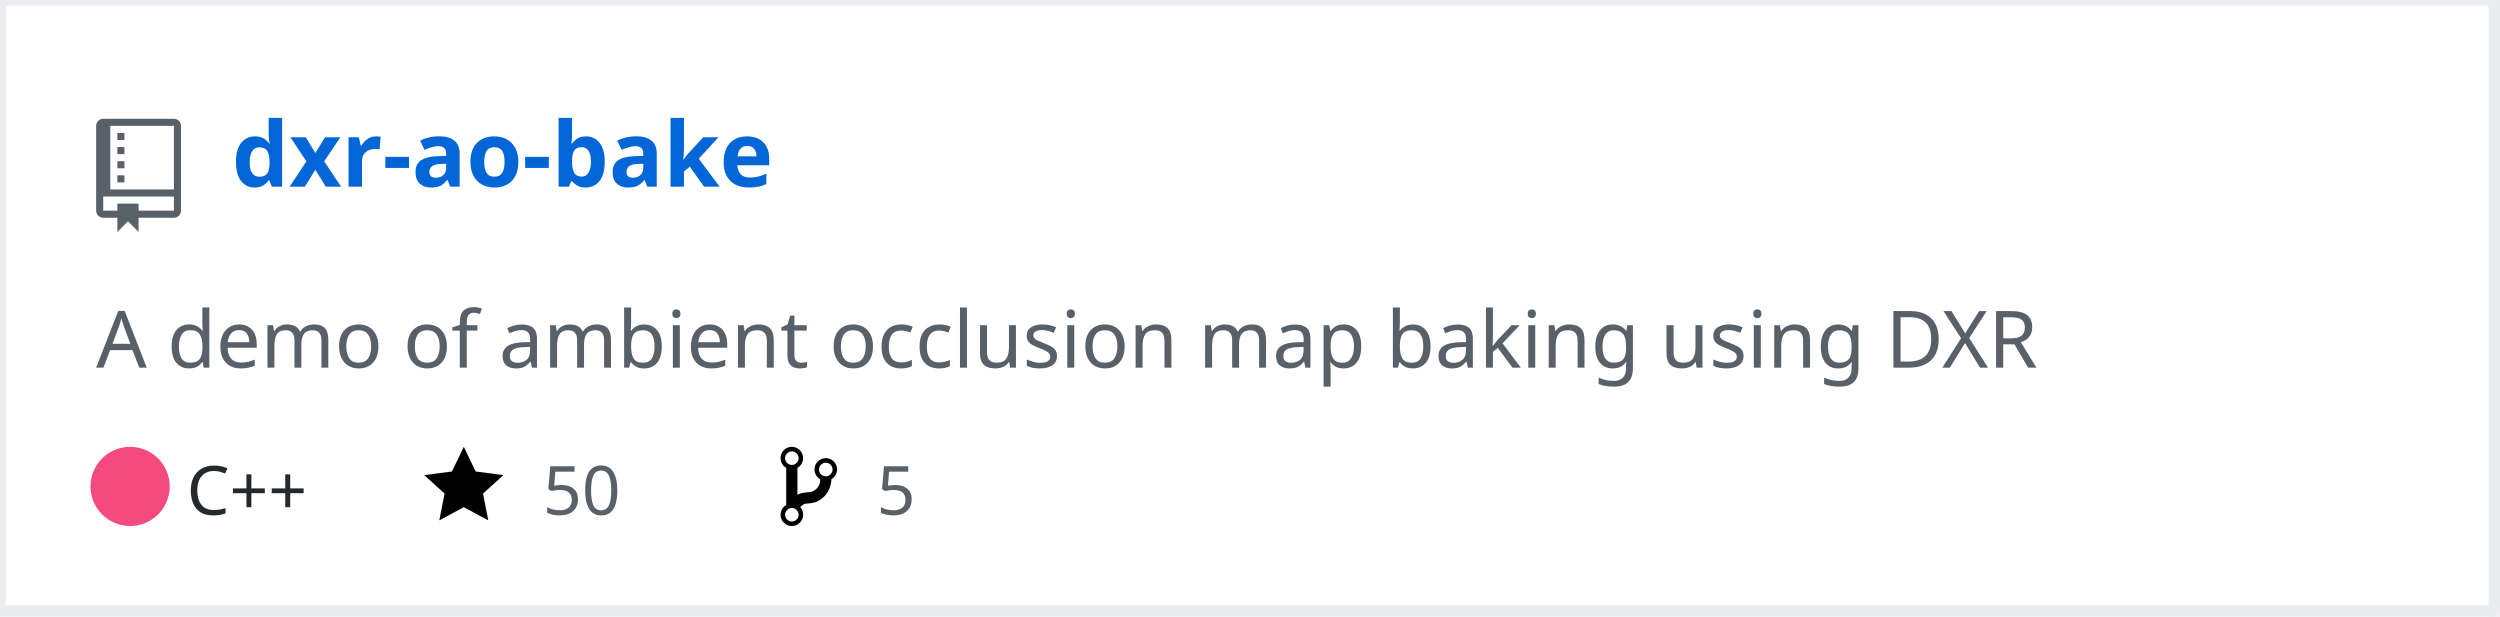
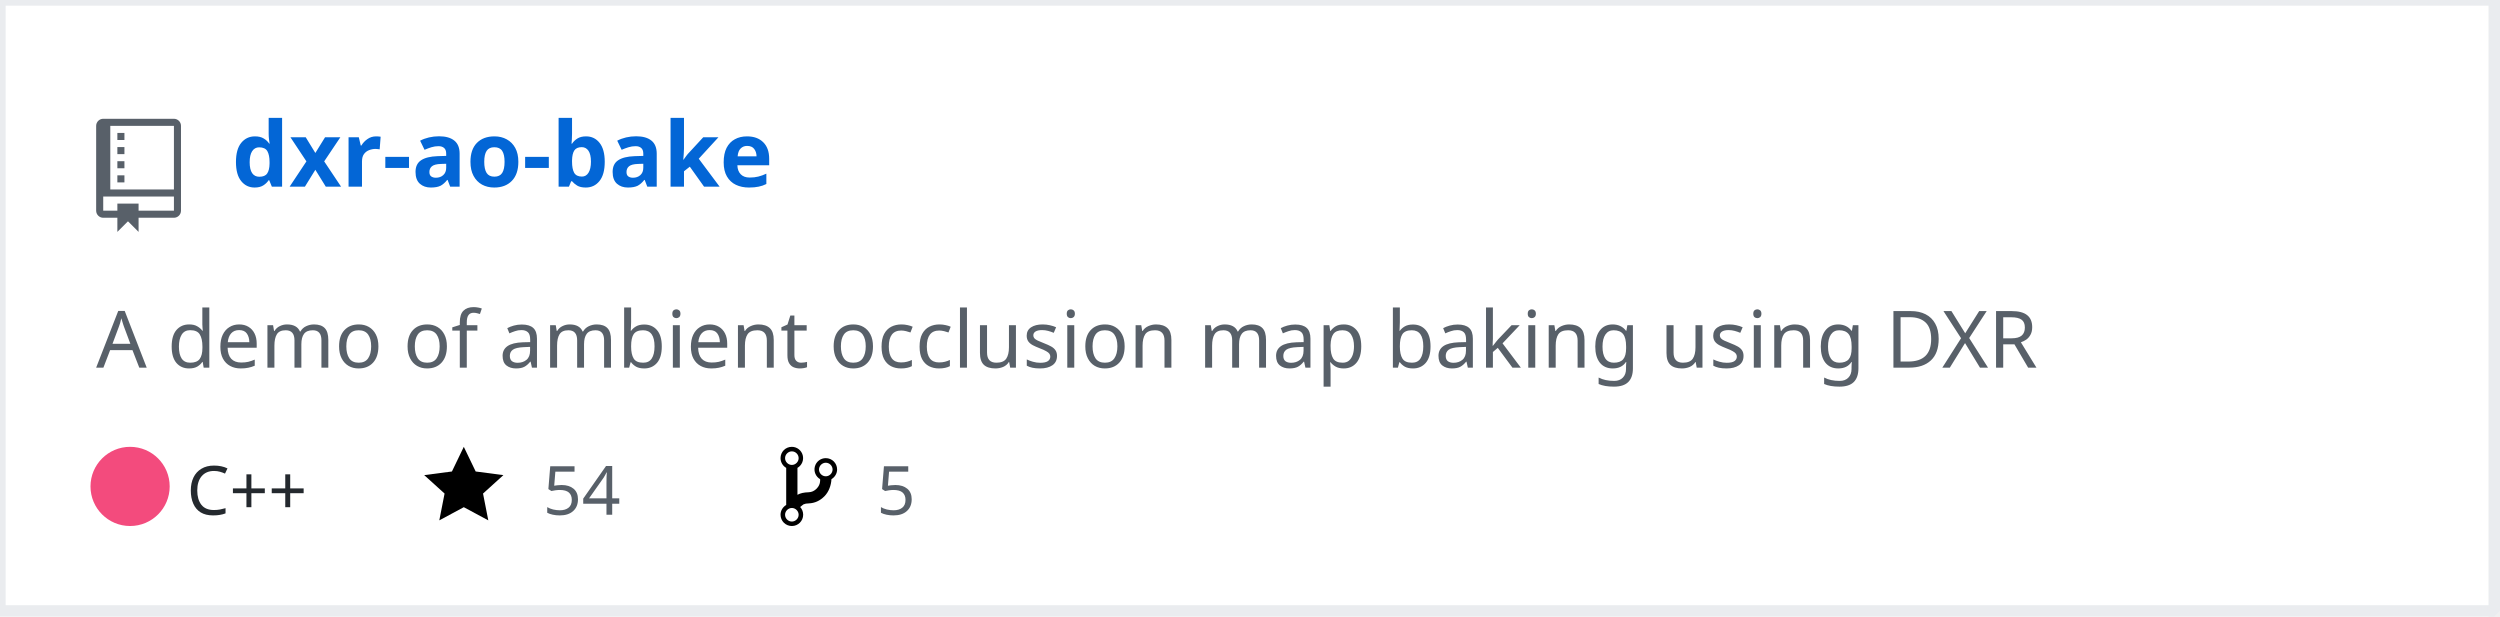
<svg xmlns="http://www.w3.org/2000/svg" width="442" height="109" version="1.2" baseProfile="tiny" data-reactroot="">
  <defs />
  <g fill="none" stroke="black" stroke-width="1" fill-rule="evenodd" stroke-linecap="square" stroke-linejoin="bevel">
    <g fill="#ffffff" fill-opacity="1" stroke="none" transform="matrix(1,0,0,1,0,0)">
      <rect x="0" y="0" width="440" height="109" />
    </g>
    <rect x="0" y="0" width="441" height="108" stroke="#eaecef" stroke-width="2" />
    <g fill="#586069" fill-opacity="1" stroke="none" transform="matrix(1.25,0,0,1.25,17,21)">
      <path vector-effect="none" fill-rule="evenodd" d="M4,9 L3,9 L3,8 L4,8 L4,9 M4,6 L3,6 L3,7 L4,7 L4,6 M4,4 L3,4 L3,5 L4,5 L4,4 M4,2 L3,2 L3,3 L4,3 L4,2 M12,1 L12,13 C12,13.55 11.55,14 11,14 L6,14 L6,16 L4.5,14.5 L3,16 L3,14 L1,14 C0.45,14 0,13.55 0,13 L0,1 C0,0.45 0.45,0 1,0 L11,0 C11.55,0 12,0.45 12,1 M11,11 L1,11 L1,13 L3,13 L3,12 L6,12 L6,13 L11,13 L11,11 M11,1 L2,1 L2,10 L11,10 L11,1" />
    </g>
    <g fill="#0366d6" fill-opacity="1" stroke="#0366d6" stroke-opacity="1" stroke-width="1" stroke-linecap="square" stroke-linejoin="bevel" transform="matrix(1,0,0,1,0,0)">
      <a target="" href="https://github.com/Twinklebear/dxr-ao-bake">
        <text fill="#0366d6" fill-opacity="1" stroke="none" xml:space="preserve" x="41" y="33" font-family="sans-serif" font-size="16" font-weight="630" font-style="normal">dxr-ao-bake</text>
      </a>
    </g>
    <g fill="#586069" fill-opacity="1" stroke="#586069" stroke-opacity="1" stroke-width="1" stroke-linecap="square" stroke-linejoin="bevel" transform="matrix(1,0,0,1,0,0)">
      <text fill="#586069" fill-opacity="1" stroke="none" xml:space="preserve" x="17" y="65" font-family="sans-serif" font-size="14" font-weight="400" font-style="normal">A demo of ambient occlusion map baking using DXR </text>
    </g>
    <g fill="#24292e" fill-opacity="1" stroke="#24292e" stroke-opacity="1" stroke-width="1" stroke-linecap="square" stroke-linejoin="bevel" transform="matrix(1,0,0,1,0,0)">
      <text fill="#24292e" fill-opacity="1" stroke="none" xml:space="preserve" x="33" y="91" font-family="sans-serif" font-size="12" font-weight="400" font-style="normal">C++</text>
    </g>
    <g fill="#000000" fill-opacity="1" stroke="none" transform="matrix(1,0,0,1,75,78)">
      <a target="" href="https://github.com/Twinklebear/dxr-ao-bake/stargazers">
        <path vector-effect="none" fill-rule="evenodd" d="M14,6 L9.1,5.36 L7,1 L4.9,5.36 L0,6 L3.6,9.26 L2.67,14 L7,11.67 L11.33,14 L10.4,9.26 L14,6" />
      </a>
    </g>
    <g fill="#586069" fill-opacity="1" stroke="#586069" stroke-opacity="1" stroke-width="1" stroke-linecap="square" stroke-linejoin="bevel" transform="matrix(1,0,0,1,0,0)">
      <a target="" href="https://github.com/Twinklebear/dxr-ao-bake/stargazers">
-         <text fill="#586069" fill-opacity="1" stroke="none" xml:space="preserve" x="96" y="91" font-family="sans-serif" font-size="12" font-weight="400" font-style="normal">50</text>
+         <text fill="#586069" fill-opacity="1" stroke="none" xml:space="preserve" x="96" y="91" font-family="sans-serif" font-size="12" font-weight="400" font-style="normal">54</text>
      </a>
    </g>
    <g fill="#000000" fill-opacity="1" stroke="none" transform="matrix(1,0,0,1,138,78)">
      <a target="" href="https://github.com/Twinklebear/dxr-ao-bake/network/members">
        <path vector-effect="none" fill-rule="evenodd" d="M10,5 C10,3.89 9.11,3 8,3 C7.097,2.998 6.305,3.603 6.07,4.476 C5.836,5.348 6.217,6.269 7,6.72 L7,7.02 C6.98,7.54 6.77,8 6.37,8.4 C5.97,8.8 5.51,9.01 4.99,9.03 C4.16,9.05 3.51,9.19 2.99,9.48 L2.99,4.72 C3.773,4.269 4.154,3.348 3.92,2.476 C3.685,1.603 2.893,0.998 1.99,1 C0.88,1 0,1.89 0,3 C0.004,3.71 0.385,4.365 1,4.72 L1,11.28 C0.41,11.63 0,12.27 0,13 C0,14.11 0.89,15 2,15 C3.11,15 4,14.11 4,13 C4,12.47 3.8,12 3.47,11.64 C3.56,11.58 3.95,11.23 4.06,11.17 C4.31,11.06 4.62,11 5,11 C6.05,10.95 6.95,10.55 7.75,9.75 C8.55,8.95 8.95,7.77 9,6.73 L8.98,6.73 C9.59,6.37 10,5.73 10,5 M2,1.8 C2.66,1.8 3.2,2.35 3.2,3 C3.2,3.65 2.65,4.2 2,4.2 C1.35,4.2 0.8,3.65 0.8,3 C0.8,2.35 1.35,1.8 2,1.8 M2,14.21 C1.34,14.21 0.8,13.66 0.8,13.01 C0.8,12.36 1.35,11.81 2,11.81 C2.65,11.81 3.2,12.36 3.2,13.01 C3.2,13.66 2.65,14.21 2,14.21 M8,6.21 C7.34,6.21 6.8,5.66 6.8,5.01 C6.8,4.36 7.35,3.81 8,3.81 C8.65,3.81 9.2,4.36 9.2,5.01 C9.2,5.66 8.65,6.21 8,6.21 " />
      </a>
    </g>
    <g fill="#586069" fill-opacity="1" stroke="#586069" stroke-opacity="1" stroke-width="1" stroke-linecap="square" stroke-linejoin="bevel" transform="matrix(1,0,0,1,0,0)">
      <a target="" href="https://github.com/Twinklebear/dxr-ao-bake/network/members">
        <text fill="" fill-opacity="1" stroke="none" xml:space="preserve" x="155" y="91" font-family="sans-serif" font-size="12" font-weight="400" font-style="normal">5</text>
      </a>
    </g>
    <circle cx="23" cy="86" r="7" stroke="none" fill="#f34b7d" />
  </g>
</svg>
